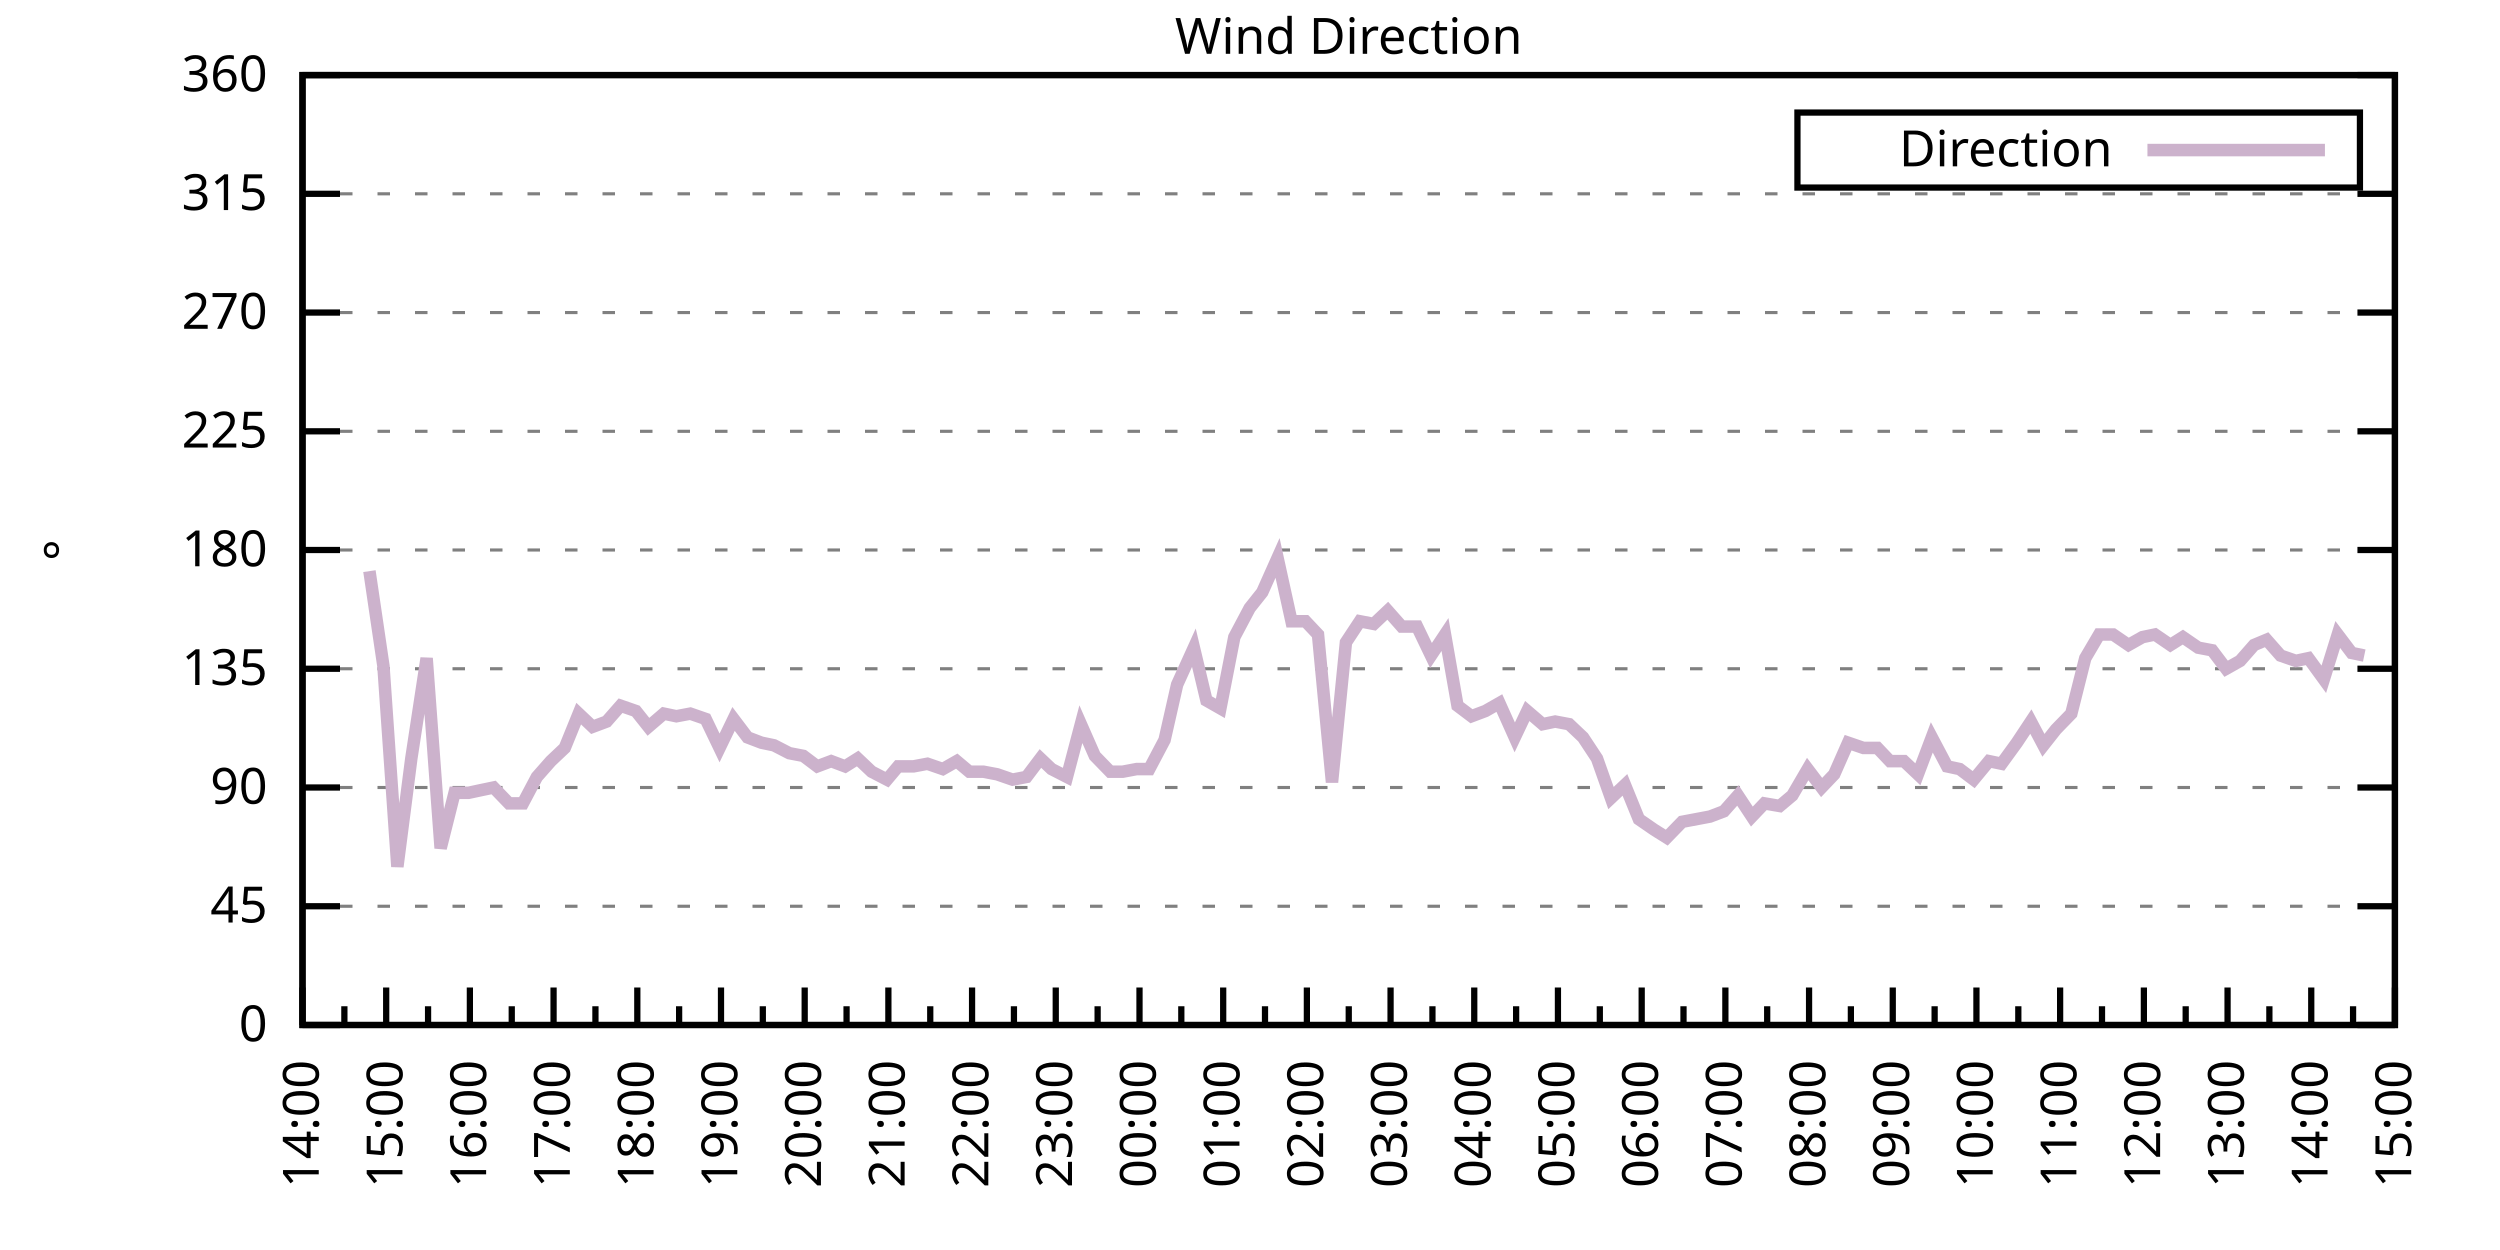
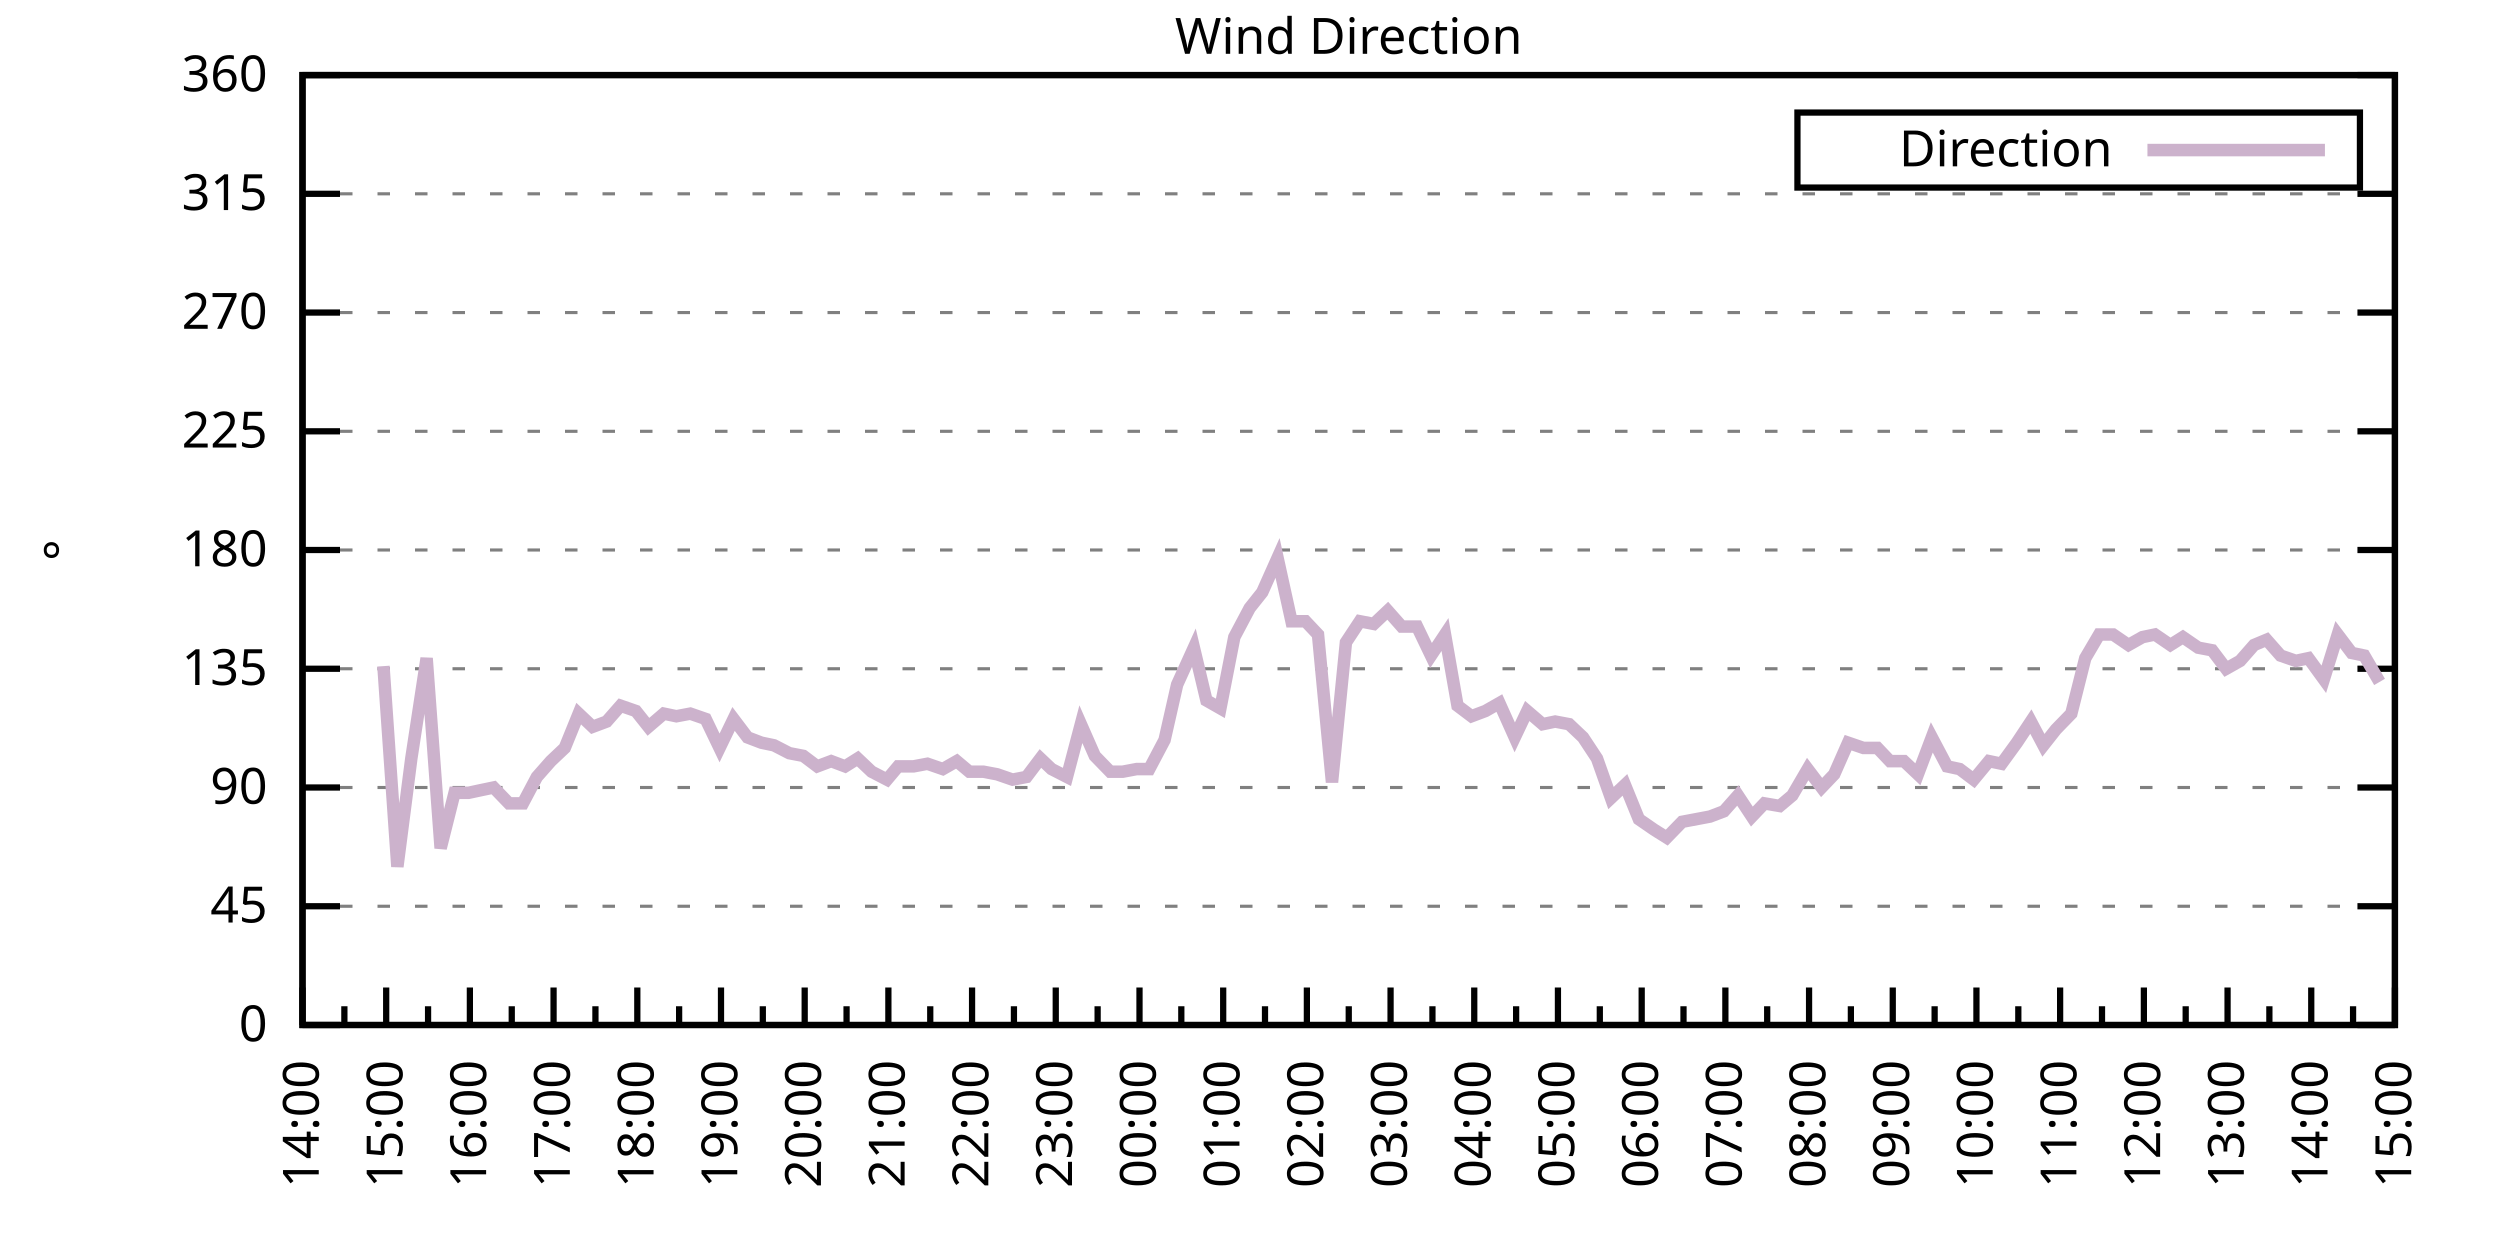
<svg xmlns="http://www.w3.org/2000/svg" xmlns:xlink="http://www.w3.org/1999/xlink" width="400" height="200" viewBox="0 0 400 200">
  <g id="gnuplot_canvas">
    <rect x="0" y="0" width="400" height="200" fill="none" />
    <defs>
      <circle id="gpDot" r="0.5" stroke-width="0.5" stroke="currentColor" />
      <path id="gpPt0" stroke-width="0.333" stroke="currentColor" d="M-1,0 h2 M0,-1 v2" />
      <path id="gpPt1" stroke-width="0.333" stroke="currentColor" d="M-1,-1 L1,1 M1,-1 L-1,1" />
      <path id="gpPt2" stroke-width="0.333" stroke="currentColor" d="M-1,0 L1,0 M0,-1 L0,1 M-1,-1 L1,1 M-1,1 L1,-1" />
      <rect id="gpPt3" stroke-width="0.333" stroke="currentColor" x="-1" y="-1" width="2" height="2" />
      <rect id="gpPt4" stroke-width="0.333" stroke="currentColor" fill="currentColor" x="-1" y="-1" width="2" height="2" />
      <circle id="gpPt5" stroke-width="0.333" stroke="currentColor" cx="0" cy="0" r="1" />
      <use xlink:href="#gpPt5" id="gpPt6" fill="currentColor" stroke="none" />
      <path id="gpPt7" stroke-width="0.333" stroke="currentColor" d="M0,-1.33 L-1.33,0.67 L1.33,0.67 z" />
      <use xlink:href="#gpPt7" id="gpPt8" fill="currentColor" stroke="none" />
      <use xlink:href="#gpPt7" id="gpPt9" stroke="currentColor" transform="rotate(180)" />
      <use xlink:href="#gpPt9" id="gpPt10" fill="currentColor" stroke="none" />
      <use xlink:href="#gpPt3" id="gpPt11" stroke="currentColor" transform="rotate(45)" />
      <use xlink:href="#gpPt11" id="gpPt12" fill="currentColor" stroke="none" />
      <path id="gpPt13" stroke-width="0.333" stroke="currentColor" d="M0,1.330 L1.265,0.411 L0.782,-1.067 L-0.782,-1.076 L-1.265,0.411 z" />
      <use xlink:href="#gpPt13" id="gpPt14" fill="currentColor" stroke="none" />
      <filter id="textbox" filterUnits="objectBoundingBox" x="0" y="0" height="1" width="1">
        <feFlood flood-color="white" flood-opacity="1" result="bgnd" />
        <feComposite in="SourceGraphic" in2="bgnd" operator="atop" />
      </filter>
      <filter id="greybox" filterUnits="objectBoundingBox" x="0" y="0" height="1" width="1">
        <feFlood flood-color="lightgrey" flood-opacity="1" result="grey" />
        <feComposite in="SourceGraphic" in2="grey" operator="atop" />
      </filter>
    </defs>
    <g fill="none" color="white" stroke="currentColor" stroke-width="1.00" stroke-linecap="butt" stroke-linejoin="miter">
</g>
    <g fill="none" color="black" stroke="currentColor" stroke-width="1.00" stroke-linecap="butt" stroke-linejoin="miter">
      <g stroke="none" shape-rendering="crispEdges">
        <polygon fill="rgb(255, 255, 255)" points="48.40,164.00 383.18,164.00 383.18,12.02 48.40,12.02 " />
      </g>
    </g>
    <g fill="none" color="black" stroke="currentColor" stroke-width="1.00" stroke-linecap="butt" stroke-linejoin="miter">
</g>
    <g fill="none" color="black" stroke="black" stroke-width="0.50" stroke-linecap="butt" stroke-linejoin="miter">
</g>
    <g fill="none" color="gray" stroke="currentColor" stroke-width="0.50" stroke-linecap="butt" stroke-linejoin="miter">
      <path stroke="gray" stroke-dasharray="2,4" class="gridline" d="M48.40,164.00 L383.19,164.00  " />
    </g>
    <g fill="none" color="gray" stroke="gray" stroke-width="1.00" stroke-linecap="butt" stroke-linejoin="miter">
</g>
    <g fill="none" color="black" stroke="currentColor" stroke-width="1.00" stroke-linecap="butt" stroke-linejoin="miter">
      <path stroke="black" d="M48.40,164.00 L54.40,164.00 M383.19,164.00 L377.19,164.00  " />
      <g transform="translate(42.80,166.60)" stroke="none" fill="black" font-family="Sans" font-size="8.00" text-anchor="end">
        <text>
          <tspan font-family="Sans"> 0</tspan>
        </text>
      </g>
    </g>
    <g fill="none" color="black" stroke="currentColor" stroke-width="1.00" stroke-linecap="butt" stroke-linejoin="miter">
</g>
    <g fill="none" color="black" stroke="black" stroke-width="0.50" stroke-linecap="butt" stroke-linejoin="miter">
</g>
    <g fill="none" color="gray" stroke="currentColor" stroke-width="0.50" stroke-linecap="butt" stroke-linejoin="miter">
      <path stroke="gray" stroke-dasharray="2,4" class="gridline" d="M48.40,145.00 L383.19,145.00  " />
    </g>
    <g fill="none" color="gray" stroke="gray" stroke-width="1.00" stroke-linecap="butt" stroke-linejoin="miter">
</g>
    <g fill="none" color="black" stroke="currentColor" stroke-width="1.00" stroke-linecap="butt" stroke-linejoin="miter">
      <path stroke="black" d="M48.40,145.00 L54.40,145.00 M383.19,145.00 L377.19,145.00  " />
      <g transform="translate(42.80,147.60)" stroke="none" fill="black" font-family="Sans" font-size="8.00" text-anchor="end">
        <text>
          <tspan font-family="Sans"> 45</tspan>
        </text>
      </g>
    </g>
    <g fill="none" color="black" stroke="currentColor" stroke-width="1.00" stroke-linecap="butt" stroke-linejoin="miter">
</g>
    <g fill="none" color="black" stroke="black" stroke-width="0.50" stroke-linecap="butt" stroke-linejoin="miter">
</g>
    <g fill="none" color="gray" stroke="currentColor" stroke-width="0.50" stroke-linecap="butt" stroke-linejoin="miter">
      <path stroke="gray" stroke-dasharray="2,4" class="gridline" d="M48.40,126.00 L383.19,126.00  " />
    </g>
    <g fill="none" color="gray" stroke="gray" stroke-width="1.00" stroke-linecap="butt" stroke-linejoin="miter">
</g>
    <g fill="none" color="black" stroke="currentColor" stroke-width="1.00" stroke-linecap="butt" stroke-linejoin="miter">
      <path stroke="black" d="M48.40,126.00 L54.40,126.00 M383.19,126.00 L377.19,126.00  " />
      <g transform="translate(42.80,128.60)" stroke="none" fill="black" font-family="Sans" font-size="8.00" text-anchor="end">
        <text>
          <tspan font-family="Sans"> 90</tspan>
        </text>
      </g>
    </g>
    <g fill="none" color="black" stroke="currentColor" stroke-width="1.00" stroke-linecap="butt" stroke-linejoin="miter">
</g>
    <g fill="none" color="black" stroke="black" stroke-width="0.50" stroke-linecap="butt" stroke-linejoin="miter">
</g>
    <g fill="none" color="gray" stroke="currentColor" stroke-width="0.50" stroke-linecap="butt" stroke-linejoin="miter">
      <path stroke="gray" stroke-dasharray="2,4" class="gridline" d="M48.40,107.00 L383.19,107.00  " />
    </g>
    <g fill="none" color="gray" stroke="gray" stroke-width="1.00" stroke-linecap="butt" stroke-linejoin="miter">
</g>
    <g fill="none" color="black" stroke="currentColor" stroke-width="1.00" stroke-linecap="butt" stroke-linejoin="miter">
      <path stroke="black" d="M48.40,107.00 L54.40,107.00 M383.19,107.00 L377.19,107.00  " />
      <g transform="translate(42.80,109.60)" stroke="none" fill="black" font-family="Sans" font-size="8.00" text-anchor="end">
        <text>
          <tspan font-family="Sans"> 135</tspan>
        </text>
      </g>
    </g>
    <g fill="none" color="black" stroke="currentColor" stroke-width="1.00" stroke-linecap="butt" stroke-linejoin="miter">
</g>
    <g fill="none" color="black" stroke="black" stroke-width="0.50" stroke-linecap="butt" stroke-linejoin="miter">
</g>
    <g fill="none" color="gray" stroke="currentColor" stroke-width="0.50" stroke-linecap="butt" stroke-linejoin="miter">
      <path stroke="gray" stroke-dasharray="2,4" class="gridline" d="M48.40,88.00 L383.19,88.00  " />
    </g>
    <g fill="none" color="gray" stroke="gray" stroke-width="1.00" stroke-linecap="butt" stroke-linejoin="miter">
</g>
    <g fill="none" color="black" stroke="currentColor" stroke-width="1.00" stroke-linecap="butt" stroke-linejoin="miter">
      <path stroke="black" d="M48.40,88.00 L54.40,88.00 M383.19,88.00 L377.19,88.00  " />
      <g transform="translate(42.80,90.60)" stroke="none" fill="black" font-family="Sans" font-size="8.00" text-anchor="end">
        <text>
          <tspan font-family="Sans"> 180</tspan>
        </text>
      </g>
    </g>
    <g fill="none" color="black" stroke="currentColor" stroke-width="1.00" stroke-linecap="butt" stroke-linejoin="miter">
</g>
    <g fill="none" color="black" stroke="black" stroke-width="0.50" stroke-linecap="butt" stroke-linejoin="miter">
</g>
    <g fill="none" color="gray" stroke="currentColor" stroke-width="0.50" stroke-linecap="butt" stroke-linejoin="miter">
      <path stroke="gray" stroke-dasharray="2,4" class="gridline" d="M48.40,69.01 L383.19,69.01  " />
    </g>
    <g fill="none" color="gray" stroke="gray" stroke-width="1.00" stroke-linecap="butt" stroke-linejoin="miter">
</g>
    <g fill="none" color="black" stroke="currentColor" stroke-width="1.00" stroke-linecap="butt" stroke-linejoin="miter">
      <path stroke="black" d="M48.40,69.01 L54.40,69.01 M383.19,69.01 L377.19,69.01  " />
      <g transform="translate(42.80,71.61)" stroke="none" fill="black" font-family="Sans" font-size="8.00" text-anchor="end">
        <text>
          <tspan font-family="Sans"> 225</tspan>
        </text>
      </g>
    </g>
    <g fill="none" color="black" stroke="currentColor" stroke-width="1.00" stroke-linecap="butt" stroke-linejoin="miter">
</g>
    <g fill="none" color="black" stroke="black" stroke-width="0.50" stroke-linecap="butt" stroke-linejoin="miter">
</g>
    <g fill="none" color="gray" stroke="currentColor" stroke-width="0.50" stroke-linecap="butt" stroke-linejoin="miter">
      <path stroke="gray" stroke-dasharray="2,4" class="gridline" d="M48.40,50.01 L383.19,50.01  " />
    </g>
    <g fill="none" color="gray" stroke="gray" stroke-width="1.00" stroke-linecap="butt" stroke-linejoin="miter">
</g>
    <g fill="none" color="black" stroke="currentColor" stroke-width="1.00" stroke-linecap="butt" stroke-linejoin="miter">
      <path stroke="black" d="M48.40,50.01 L54.40,50.01 M383.19,50.01 L377.19,50.01  " />
      <g transform="translate(42.80,52.61)" stroke="none" fill="black" font-family="Sans" font-size="8.00" text-anchor="end">
        <text>
          <tspan font-family="Sans"> 270</tspan>
        </text>
      </g>
    </g>
    <g fill="none" color="black" stroke="currentColor" stroke-width="1.00" stroke-linecap="butt" stroke-linejoin="miter">
</g>
    <g fill="none" color="black" stroke="black" stroke-width="0.50" stroke-linecap="butt" stroke-linejoin="miter">
</g>
    <g fill="none" color="gray" stroke="currentColor" stroke-width="0.50" stroke-linecap="butt" stroke-linejoin="miter">
      <path stroke="gray" stroke-dasharray="2,4" class="gridline" d="M48.40,31.01 L383.19,31.01  " />
    </g>
    <g fill="none" color="gray" stroke="gray" stroke-width="1.00" stroke-linecap="butt" stroke-linejoin="miter">
</g>
    <g fill="none" color="black" stroke="currentColor" stroke-width="1.00" stroke-linecap="butt" stroke-linejoin="miter">
      <path stroke="black" d="M48.40,31.01 L54.40,31.01 M383.19,31.01 L377.19,31.01  " />
      <g transform="translate(42.80,33.61)" stroke="none" fill="black" font-family="Sans" font-size="8.00" text-anchor="end">
        <text>
          <tspan font-family="Sans"> 315</tspan>
        </text>
      </g>
    </g>
    <g fill="none" color="black" stroke="currentColor" stroke-width="1.00" stroke-linecap="butt" stroke-linejoin="miter">
</g>
    <g fill="none" color="black" stroke="black" stroke-width="0.50" stroke-linecap="butt" stroke-linejoin="miter">
</g>
    <g fill="none" color="gray" stroke="currentColor" stroke-width="0.50" stroke-linecap="butt" stroke-linejoin="miter">
      <path stroke="gray" stroke-dasharray="2,4" class="gridline" d="M48.40,12.01 L383.19,12.01  " />
    </g>
    <g fill="none" color="gray" stroke="gray" stroke-width="1.00" stroke-linecap="butt" stroke-linejoin="miter">
</g>
    <g fill="none" color="black" stroke="currentColor" stroke-width="1.00" stroke-linecap="butt" stroke-linejoin="miter">
      <path stroke="black" d="M48.40,12.01 L54.40,12.01 M383.19,12.01 L377.19,12.01  " />
      <g transform="translate(42.80,14.61)" stroke="none" fill="black" font-family="Sans" font-size="8.00" text-anchor="end">
        <text>
          <tspan font-family="Sans"> 360</tspan>
        </text>
      </g>
    </g>
    <g fill="none" color="black" stroke="currentColor" stroke-width="1.00" stroke-linecap="butt" stroke-linejoin="miter">
      <path stroke="black" d="M48.40,164.00 L48.40,158.00  " />
      <g transform="translate(51.00,169.60) rotate(270)" stroke="none" fill="black" font-family="Sans" font-size="8.00" text-anchor="end">
        <text>
          <tspan font-family="Sans">14:00</tspan>
        </text>
      </g>
    </g>
    <g fill="none" color="black" stroke="currentColor" stroke-width="1.00" stroke-linecap="butt" stroke-linejoin="miter">
      <path stroke="black" d="M55.10,164.00 L55.10,161.00 M61.79,164.00 L61.79,158.00  " />
      <g transform="translate(64.39,169.60) rotate(270)" stroke="none" fill="black" font-family="Sans" font-size="8.00" text-anchor="end">
        <text>
          <tspan font-family="Sans">15:00</tspan>
        </text>
      </g>
    </g>
    <g fill="none" color="black" stroke="currentColor" stroke-width="1.00" stroke-linecap="butt" stroke-linejoin="miter">
      <path stroke="black" d="M68.49,164.00 L68.49,161.00 M75.18,164.00 L75.18,158.00  " />
      <g transform="translate(77.78,169.60) rotate(270)" stroke="none" fill="black" font-family="Sans" font-size="8.00" text-anchor="end">
        <text>
          <tspan font-family="Sans">16:00</tspan>
        </text>
      </g>
    </g>
    <g fill="none" color="black" stroke="currentColor" stroke-width="1.00" stroke-linecap="butt" stroke-linejoin="miter">
      <path stroke="black" d="M81.88,164.00 L81.88,161.00 M88.57,164.00 L88.57,158.00  " />
      <g transform="translate(91.17,169.60) rotate(270)" stroke="none" fill="black" font-family="Sans" font-size="8.00" text-anchor="end">
        <text>
          <tspan font-family="Sans">17:00</tspan>
        </text>
      </g>
    </g>
    <g fill="none" color="black" stroke="currentColor" stroke-width="1.00" stroke-linecap="butt" stroke-linejoin="miter">
      <path stroke="black" d="M95.27,164.00 L95.27,161.00 M101.97,164.00 L101.97,158.00  " />
      <g transform="translate(104.57,169.60) rotate(270)" stroke="none" fill="black" font-family="Sans" font-size="8.00" text-anchor="end">
        <text>
          <tspan font-family="Sans">18:00</tspan>
        </text>
      </g>
    </g>
    <g fill="none" color="black" stroke="currentColor" stroke-width="1.00" stroke-linecap="butt" stroke-linejoin="miter">
      <path stroke="black" d="M108.66,164.00 L108.66,161.00 M115.36,164.00 L115.36,158.00  " />
      <g transform="translate(117.96,169.60) rotate(270)" stroke="none" fill="black" font-family="Sans" font-size="8.00" text-anchor="end">
        <text>
          <tspan font-family="Sans">19:00</tspan>
        </text>
      </g>
    </g>
    <g fill="none" color="black" stroke="currentColor" stroke-width="1.00" stroke-linecap="butt" stroke-linejoin="miter">
      <path stroke="black" d="M122.05,164.00 L122.05,161.00 M128.75,164.00 L128.75,158.00  " />
      <g transform="translate(131.35,169.60) rotate(270)" stroke="none" fill="black" font-family="Sans" font-size="8.00" text-anchor="end">
        <text>
          <tspan font-family="Sans">20:00</tspan>
        </text>
      </g>
    </g>
    <g fill="none" color="black" stroke="currentColor" stroke-width="1.00" stroke-linecap="butt" stroke-linejoin="miter">
      <path stroke="black" d="M135.45,164.00 L135.45,161.00 M142.14,164.00 L142.14,158.00  " />
      <g transform="translate(144.74,169.60) rotate(270)" stroke="none" fill="black" font-family="Sans" font-size="8.00" text-anchor="end">
        <text>
          <tspan font-family="Sans">21:00</tspan>
        </text>
      </g>
    </g>
    <g fill="none" color="black" stroke="currentColor" stroke-width="1.00" stroke-linecap="butt" stroke-linejoin="miter">
      <path stroke="black" d="M148.84,164.00 L148.84,161.00 M155.53,164.00 L155.53,158.00  " />
      <g transform="translate(158.13,169.60) rotate(270)" stroke="none" fill="black" font-family="Sans" font-size="8.00" text-anchor="end">
        <text>
          <tspan font-family="Sans">22:00</tspan>
        </text>
      </g>
    </g>
    <g fill="none" color="black" stroke="currentColor" stroke-width="1.00" stroke-linecap="butt" stroke-linejoin="miter">
      <path stroke="black" d="M162.23,164.00 L162.23,161.00 M168.92,164.00 L168.92,158.00  " />
      <g transform="translate(171.52,169.60) rotate(270)" stroke="none" fill="black" font-family="Sans" font-size="8.00" text-anchor="end">
        <text>
          <tspan font-family="Sans">23:00</tspan>
        </text>
      </g>
    </g>
    <g fill="none" color="black" stroke="currentColor" stroke-width="1.00" stroke-linecap="butt" stroke-linejoin="miter">
      <path stroke="black" d="M175.62,164.00 L175.62,161.00 M182.32,164.00 L182.32,158.00  " />
      <g transform="translate(184.92,169.60) rotate(270)" stroke="none" fill="black" font-family="Sans" font-size="8.00" text-anchor="end">
        <text>
          <tspan font-family="Sans">00:00</tspan>
        </text>
      </g>
    </g>
    <g fill="none" color="black" stroke="currentColor" stroke-width="1.00" stroke-linecap="butt" stroke-linejoin="miter">
      <path stroke="black" d="M189.01,164.00 L189.01,161.00 M195.71,164.00 L195.71,158.00  " />
      <g transform="translate(198.31,169.60) rotate(270)" stroke="none" fill="black" font-family="Sans" font-size="8.00" text-anchor="end">
        <text>
          <tspan font-family="Sans">01:00</tspan>
        </text>
      </g>
    </g>
    <g fill="none" color="black" stroke="currentColor" stroke-width="1.00" stroke-linecap="butt" stroke-linejoin="miter">
      <path stroke="black" d="M202.40,164.00 L202.40,161.00 M209.10,164.00 L209.10,158.00  " />
      <g transform="translate(211.70,169.60) rotate(270)" stroke="none" fill="black" font-family="Sans" font-size="8.00" text-anchor="end">
        <text>
          <tspan font-family="Sans">02:00</tspan>
        </text>
      </g>
    </g>
    <g fill="none" color="black" stroke="currentColor" stroke-width="1.00" stroke-linecap="butt" stroke-linejoin="miter">
      <path stroke="black" d="M215.80,164.00 L215.80,161.00 M222.49,164.00 L222.49,158.00  " />
      <g transform="translate(225.09,169.60) rotate(270)" stroke="none" fill="black" font-family="Sans" font-size="8.00" text-anchor="end">
        <text>
          <tspan font-family="Sans">03:00</tspan>
        </text>
      </g>
    </g>
    <g fill="none" color="black" stroke="currentColor" stroke-width="1.00" stroke-linecap="butt" stroke-linejoin="miter">
      <path stroke="black" d="M229.19,164.00 L229.19,161.00 M235.88,164.00 L235.88,158.00  " />
      <g transform="translate(238.48,169.60) rotate(270)" stroke="none" fill="black" font-family="Sans" font-size="8.00" text-anchor="end">
        <text>
          <tspan font-family="Sans">04:00</tspan>
        </text>
      </g>
    </g>
    <g fill="none" color="black" stroke="currentColor" stroke-width="1.00" stroke-linecap="butt" stroke-linejoin="miter">
      <path stroke="black" d="M242.58,164.00 L242.58,161.00 M249.27,164.00 L249.27,158.00  " />
      <g transform="translate(251.87,169.60) rotate(270)" stroke="none" fill="black" font-family="Sans" font-size="8.00" text-anchor="end">
        <text>
          <tspan font-family="Sans">05:00</tspan>
        </text>
      </g>
    </g>
    <g fill="none" color="black" stroke="currentColor" stroke-width="1.00" stroke-linecap="butt" stroke-linejoin="miter">
      <path stroke="black" d="M255.97,164.00 L255.97,161.00 M262.67,164.00 L262.67,158.00  " />
      <g transform="translate(265.27,169.60) rotate(270)" stroke="none" fill="black" font-family="Sans" font-size="8.00" text-anchor="end">
        <text>
          <tspan font-family="Sans">06:00</tspan>
        </text>
      </g>
    </g>
    <g fill="none" color="black" stroke="currentColor" stroke-width="1.00" stroke-linecap="butt" stroke-linejoin="miter">
      <path stroke="black" d="M269.36,164.00 L269.36,161.00 M276.06,164.00 L276.06,158.00  " />
      <g transform="translate(278.66,169.60) rotate(270)" stroke="none" fill="black" font-family="Sans" font-size="8.00" text-anchor="end">
        <text>
          <tspan font-family="Sans">07:00</tspan>
        </text>
      </g>
    </g>
    <g fill="none" color="black" stroke="currentColor" stroke-width="1.00" stroke-linecap="butt" stroke-linejoin="miter">
      <path stroke="black" d="M282.75,164.00 L282.75,161.00 M289.45,164.00 L289.45,158.00  " />
      <g transform="translate(292.05,169.60) rotate(270)" stroke="none" fill="black" font-family="Sans" font-size="8.00" text-anchor="end">
        <text>
          <tspan font-family="Sans">08:00</tspan>
        </text>
      </g>
    </g>
    <g fill="none" color="black" stroke="currentColor" stroke-width="1.00" stroke-linecap="butt" stroke-linejoin="miter">
      <path stroke="black" d="M296.14,164.00 L296.14,161.00 M302.84,164.00 L302.84,158.00  " />
      <g transform="translate(305.44,169.60) rotate(270)" stroke="none" fill="black" font-family="Sans" font-size="8.00" text-anchor="end">
        <text>
          <tspan font-family="Sans">09:00</tspan>
        </text>
      </g>
    </g>
    <g fill="none" color="black" stroke="currentColor" stroke-width="1.00" stroke-linecap="butt" stroke-linejoin="miter">
      <path stroke="black" d="M309.54,164.00 L309.54,161.00 M316.23,164.00 L316.23,158.00  " />
      <g transform="translate(318.83,169.60) rotate(270)" stroke="none" fill="black" font-family="Sans" font-size="8.00" text-anchor="end">
        <text>
          <tspan font-family="Sans">10:00</tspan>
        </text>
      </g>
    </g>
    <g fill="none" color="black" stroke="currentColor" stroke-width="1.00" stroke-linecap="butt" stroke-linejoin="miter">
      <path stroke="black" d="M322.93,164.00 L322.93,161.00 M329.62,164.00 L329.62,158.00  " />
      <g transform="translate(332.22,169.60) rotate(270)" stroke="none" fill="black" font-family="Sans" font-size="8.00" text-anchor="end">
        <text>
          <tspan font-family="Sans">11:00</tspan>
        </text>
      </g>
    </g>
    <g fill="none" color="black" stroke="currentColor" stroke-width="1.00" stroke-linecap="butt" stroke-linejoin="miter">
      <path stroke="black" d="M336.32,164.00 L336.32,161.00 M343.02,164.00 L343.02,158.00  " />
      <g transform="translate(345.62,169.60) rotate(270)" stroke="none" fill="black" font-family="Sans" font-size="8.00" text-anchor="end">
        <text>
          <tspan font-family="Sans">12:00</tspan>
        </text>
      </g>
    </g>
    <g fill="none" color="black" stroke="currentColor" stroke-width="1.00" stroke-linecap="butt" stroke-linejoin="miter">
      <path stroke="black" d="M349.71,164.00 L349.71,161.00 M356.41,164.00 L356.41,158.00  " />
      <g transform="translate(359.01,169.60) rotate(270)" stroke="none" fill="black" font-family="Sans" font-size="8.00" text-anchor="end">
        <text>
          <tspan font-family="Sans">13:00</tspan>
        </text>
      </g>
    </g>
    <g fill="none" color="black" stroke="currentColor" stroke-width="1.00" stroke-linecap="butt" stroke-linejoin="miter">
      <path stroke="black" d="M363.10,164.00 L363.10,161.00 M369.80,164.00 L369.80,158.00  " />
      <g transform="translate(372.40,169.60) rotate(270)" stroke="none" fill="black" font-family="Sans" font-size="8.00" text-anchor="end">
        <text>
          <tspan font-family="Sans">14:00</tspan>
        </text>
      </g>
    </g>
    <g fill="none" color="black" stroke="currentColor" stroke-width="1.00" stroke-linecap="butt" stroke-linejoin="miter">
      <path stroke="black" d="M376.49,164.00 L376.49,161.00 M383.19,164.00 L383.19,158.00  " />
      <g transform="translate(385.79,169.60) rotate(270)" stroke="none" fill="black" font-family="Sans" font-size="8.00" text-anchor="end">
        <text>
          <tspan font-family="Sans">15:00</tspan>
        </text>
      </g>
    </g>
    <g fill="none" color="black" stroke="currentColor" stroke-width="1.00" stroke-linecap="butt" stroke-linejoin="miter">
</g>
    <g fill="none" color="black" stroke="currentColor" stroke-width="1.00" stroke-linecap="butt" stroke-linejoin="miter">
      <path stroke="black" d="M48.40,12.01 L48.40,164.00 L383.19,164.00 L383.19,12.01 L48.40,12.01 Z  " />
    </g>
    <g fill="none" color="black" stroke="currentColor" stroke-width="1.00" stroke-linecap="butt" stroke-linejoin="miter">
      <g transform="translate(12.80,88.01) rotate(270)" stroke="none" fill="black" font-family="Sans" font-size="8.00" text-anchor="middle">
        <text>
          <tspan font-family="Sans">°</tspan>
        </text>
      </g>
    </g>
    <g fill="none" color="black" stroke="currentColor" stroke-width="1.00" stroke-linecap="butt" stroke-linejoin="miter">
</g>
    <g fill="none" color="black" stroke="currentColor" stroke-width="1.00" stroke-linecap="butt" stroke-linejoin="miter">
      <path stroke="black" d="M287.59,30.01 L287.59,18.01 L377.59,18.01 L377.59,30.01 L287.59,30.01 Z  " />
    </g>
    <g id="Wind_direction_plot_1">
      <g fill="none" color="white" stroke="black" stroke-width="2.00" stroke-linecap="butt" stroke-linejoin="miter">
</g>
      <g fill="none" color="black" stroke="currentColor" stroke-width="2.00" stroke-linecap="butt" stroke-linejoin="miter">
        <g transform="translate(337.99,26.61)" stroke="none" fill="black" font-family="Sans" font-size="8.00" text-anchor="end">
          <text>
            <tspan font-family="Sans">Direction</tspan>
          </text>
        </g>
      </g>
      <g fill="none" color="black" stroke="currentColor" stroke-width="2.00" stroke-linecap="butt" stroke-linejoin="miter">
-         <path stroke="rgb(204, 178, 204)" d="M343.59,24.01 L371.99,24.01 M59.11,91.38 L61.35,106.58 L63.58,138.67 L65.81,121.36 L68.26,105.31 L70.50,135.71   L72.73,126.85 L74.96,126.85 L76.97,126.42 L78.98,126.00 L81.43,128.54 L83.66,128.54 L85.90,124.31 L88.13,121.78   L90.36,119.67 L92.59,114.18 L94.82,116.29 L97.06,115.45 L99.29,112.91 L101.74,113.76 L103.75,116.29 L106.21,114.18   L108.22,114.60 L110.45,114.18 L112.90,115.03 L115.13,119.67 L117.37,115.03 L119.60,117.98 L121.83,118.83 L123.84,119.25   L126.29,120.51 L128.53,120.94 L130.76,122.62 L132.99,121.78 L135.22,122.62 L137.23,121.36 L139.46,123.47 L141.92,124.74   L143.70,122.62 L146.16,122.62 L148.39,122.20 L150.85,123.05 L153.08,121.78 L155.09,123.47 L157.32,123.47 L159.55,123.89   L162.01,124.74 L164.24,124.31 L166.47,121.36 L168.25,123.05 L170.71,124.31 L172.94,115.87 L175.17,120.94 L177.63,123.47   L179.64,123.47 L181.87,123.05 L183.88,123.05 L186.33,118.40 L188.34,109.54 L191.02,103.63 L193.03,112.07 L195.26,113.34   L197.49,101.94 L199.95,97.29 L201.96,94.76 L204.41,89.27 L206.64,99.40 L208.88,99.40 L210.88,101.52 L213.12,125.16   L215.35,102.78 L217.58,99.40 L219.81,99.83 L222.04,97.72 L224.28,100.25 L226.73,100.25 L228.96,104.89 L231.20,101.52   L233.20,112.91 L235.44,114.60 L237.67,113.76 L239.90,112.49 L242.36,117.98 L244.36,113.76 L246.82,115.87 L248.83,115.45   L251.06,115.87 L253.29,117.98 L255.52,121.36 L257.76,127.69 L259.99,125.58 L262.22,131.07 L264.67,132.76 L266.68,134.02   L269.14,131.49 L271.37,131.07 L273.60,130.65 L275.83,129.80 L278.07,127.27 L280.30,130.65 L282.31,128.54 L284.76,128.96   L286.77,127.27 L289.23,123.05 L291.46,126.00 L293.47,123.89 L295.70,118.83 L298.15,119.67 L300.39,119.67 L302.39,121.78   L304.63,121.78 L306.86,123.89 L309.09,117.98 L311.54,122.62 L313.55,123.05 L315.79,124.74 L318.24,121.78 L320.25,122.20   L322.70,118.83 L324.94,115.45 L326.95,119.25 L328.95,116.71 L331.41,114.18 L333.64,105.31 L335.87,101.52 L338.10,101.52   L340.56,103.20 L342.79,101.94 L344.80,101.52 L347.26,103.20 L349.26,101.94 L351.72,103.63 L353.95,104.05 L356.18,107.00   L358.42,105.74 L360.65,103.20 L362.66,102.36 L364.89,104.89 L367.34,105.74 L369.35,105.31 L371.81,108.69 L374.04,101.52   L376.27,104.47 L378.28,104.89  " />
+         <path stroke="rgb(204, 178, 204)" d="M343.59,24.01 L371.99,24.01 M61.35,106.58 L63.58,138.67 L65.81,121.36 L68.26,105.31 L70.50,135.71 L72.73,126.85   L74.96,126.85 L76.97,126.42 L78.98,126.00 L81.43,128.54 L83.66,128.54 L85.90,124.31 L88.13,121.78 L90.36,119.67   L92.59,114.18 L94.82,116.29 L97.06,115.45 L99.29,112.91 L101.74,113.76 L103.75,116.29 L106.21,114.18 L108.22,114.60   L110.45,114.18 L112.90,115.03 L115.13,119.67 L117.37,115.03 L119.60,117.98 L121.83,118.83 L123.84,119.25 L126.29,120.51   L128.53,120.94 L130.76,122.62 L132.99,121.78 L135.22,122.62 L137.23,121.36 L139.46,123.47 L141.92,124.74 L143.70,122.62   L146.16,122.62 L148.39,122.20 L150.85,123.05 L153.08,121.78 L155.09,123.47 L157.32,123.47 L159.55,123.89 L162.01,124.74   L164.24,124.31 L166.47,121.36 L168.25,123.05 L170.71,124.31 L172.94,115.87 L175.17,120.94 L177.63,123.47 L179.64,123.47   L181.87,123.05 L183.88,123.05 L186.33,118.40 L188.34,109.54 L191.02,103.63 L193.03,112.07 L195.26,113.34 L197.49,101.94   L199.95,97.29 L201.96,94.76 L204.41,89.27 L206.64,99.40 L208.88,99.40 L210.88,101.52 L213.12,125.16 L215.35,102.78   L217.58,99.40 L219.81,99.83 L222.04,97.72 L224.28,100.25 L226.73,100.25 L228.96,104.89 L231.20,101.52 L233.20,112.91   L235.44,114.60 L237.67,113.76 L239.90,112.49 L242.36,117.98 L244.36,113.76 L246.82,115.87 L248.83,115.45 L251.06,115.87   L253.29,117.98 L255.52,121.36 L257.76,127.69 L259.99,125.58 L262.22,131.07 L264.67,132.76 L266.68,134.02 L269.14,131.49   L271.37,131.07 L273.60,130.65 L275.83,129.80 L278.07,127.27 L280.30,130.65 L282.31,128.54 L284.76,128.96 L286.77,127.27   L289.23,123.05 L291.46,126.00 L293.47,123.89 L295.70,118.83 L298.15,119.67 L300.39,119.67 L302.39,121.78 L304.63,121.78   L306.86,123.89 L309.09,117.98 L311.54,122.62 L313.55,123.05 L315.79,124.74 L318.24,121.78 L320.25,122.20 L322.70,118.83   L324.94,115.45 L326.95,119.25 L328.95,116.71 L331.41,114.18 L333.64,105.31 L335.87,101.52 L338.10,101.52 L340.56,103.20   L342.79,101.94 L344.80,101.52 L347.26,103.20 L349.26,101.94 L351.72,103.63 L353.95,104.05 L356.18,107.00 L358.42,105.74   L360.65,103.20 L362.66,102.36 L364.89,104.89 L367.34,105.74 L369.35,105.31 L371.81,108.69 L374.04,101.52 L376.27,104.47   L378.28,104.89 L380.73,109.11  " />
      </g>
    </g>
    <g fill="none" color="black" stroke="currentColor" stroke-width="2.00" stroke-linecap="butt" stroke-linejoin="miter">
</g>
    <g fill="none" color="black" stroke="black" stroke-width="1.00" stroke-linecap="butt" stroke-linejoin="miter">
</g>
    <g fill="none" color="black" stroke="currentColor" stroke-width="1.00" stroke-linecap="butt" stroke-linejoin="miter">
      <path stroke="black" d="M48.40,12.01 L48.40,164.00 L383.19,164.00 L383.19,12.01 L48.40,12.01 Z  " />
    </g>
    <g fill="none" color="black" stroke="currentColor" stroke-width="1.00" stroke-linecap="butt" stroke-linejoin="miter">
      <g transform="translate(215.79,8.61)" stroke="none" fill="black" font-family="Sans" font-size="8.00" text-anchor="middle">
        <text>
          <tspan font-family="Sans">Wind Direction</tspan>
        </text>
      </g>
    </g>
    <g fill="none" color="black" stroke="currentColor" stroke-width="1.00" stroke-linecap="butt" stroke-linejoin="miter">
</g>
  </g>
</svg>
